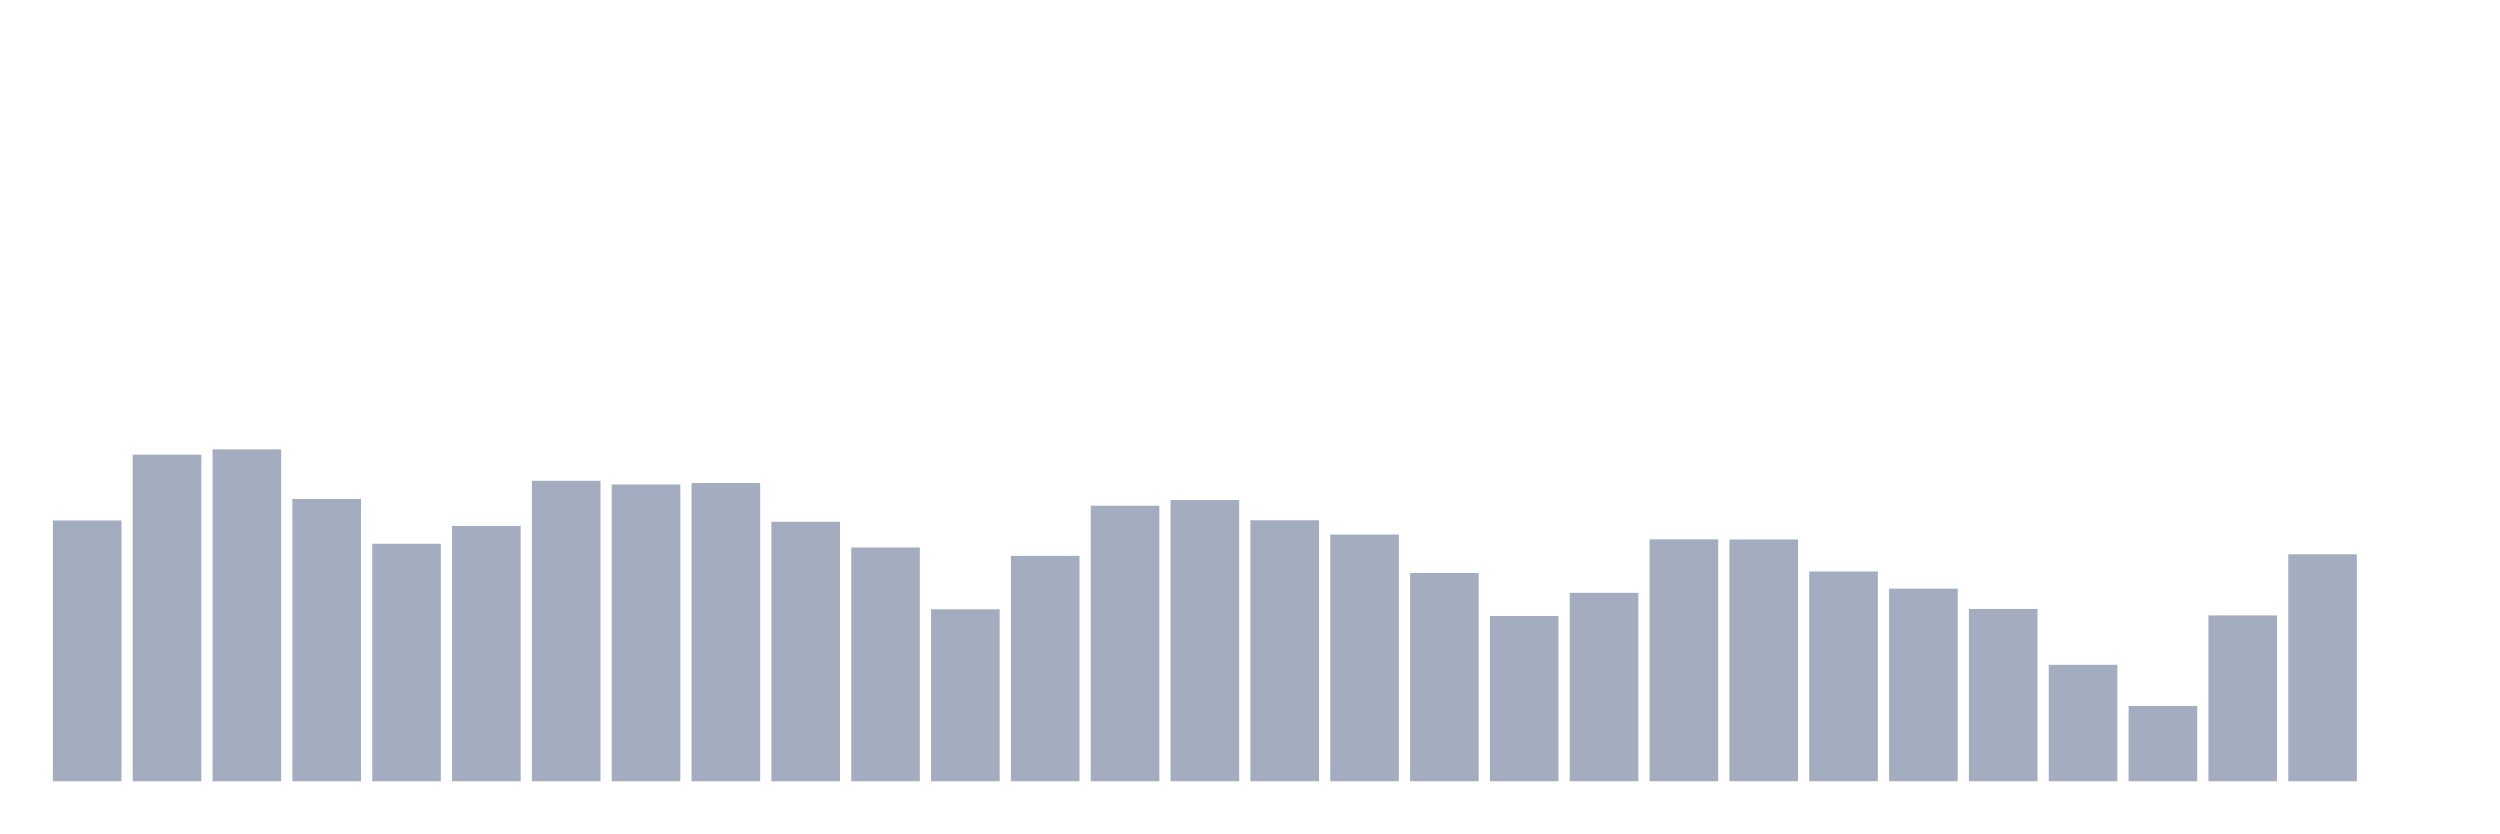
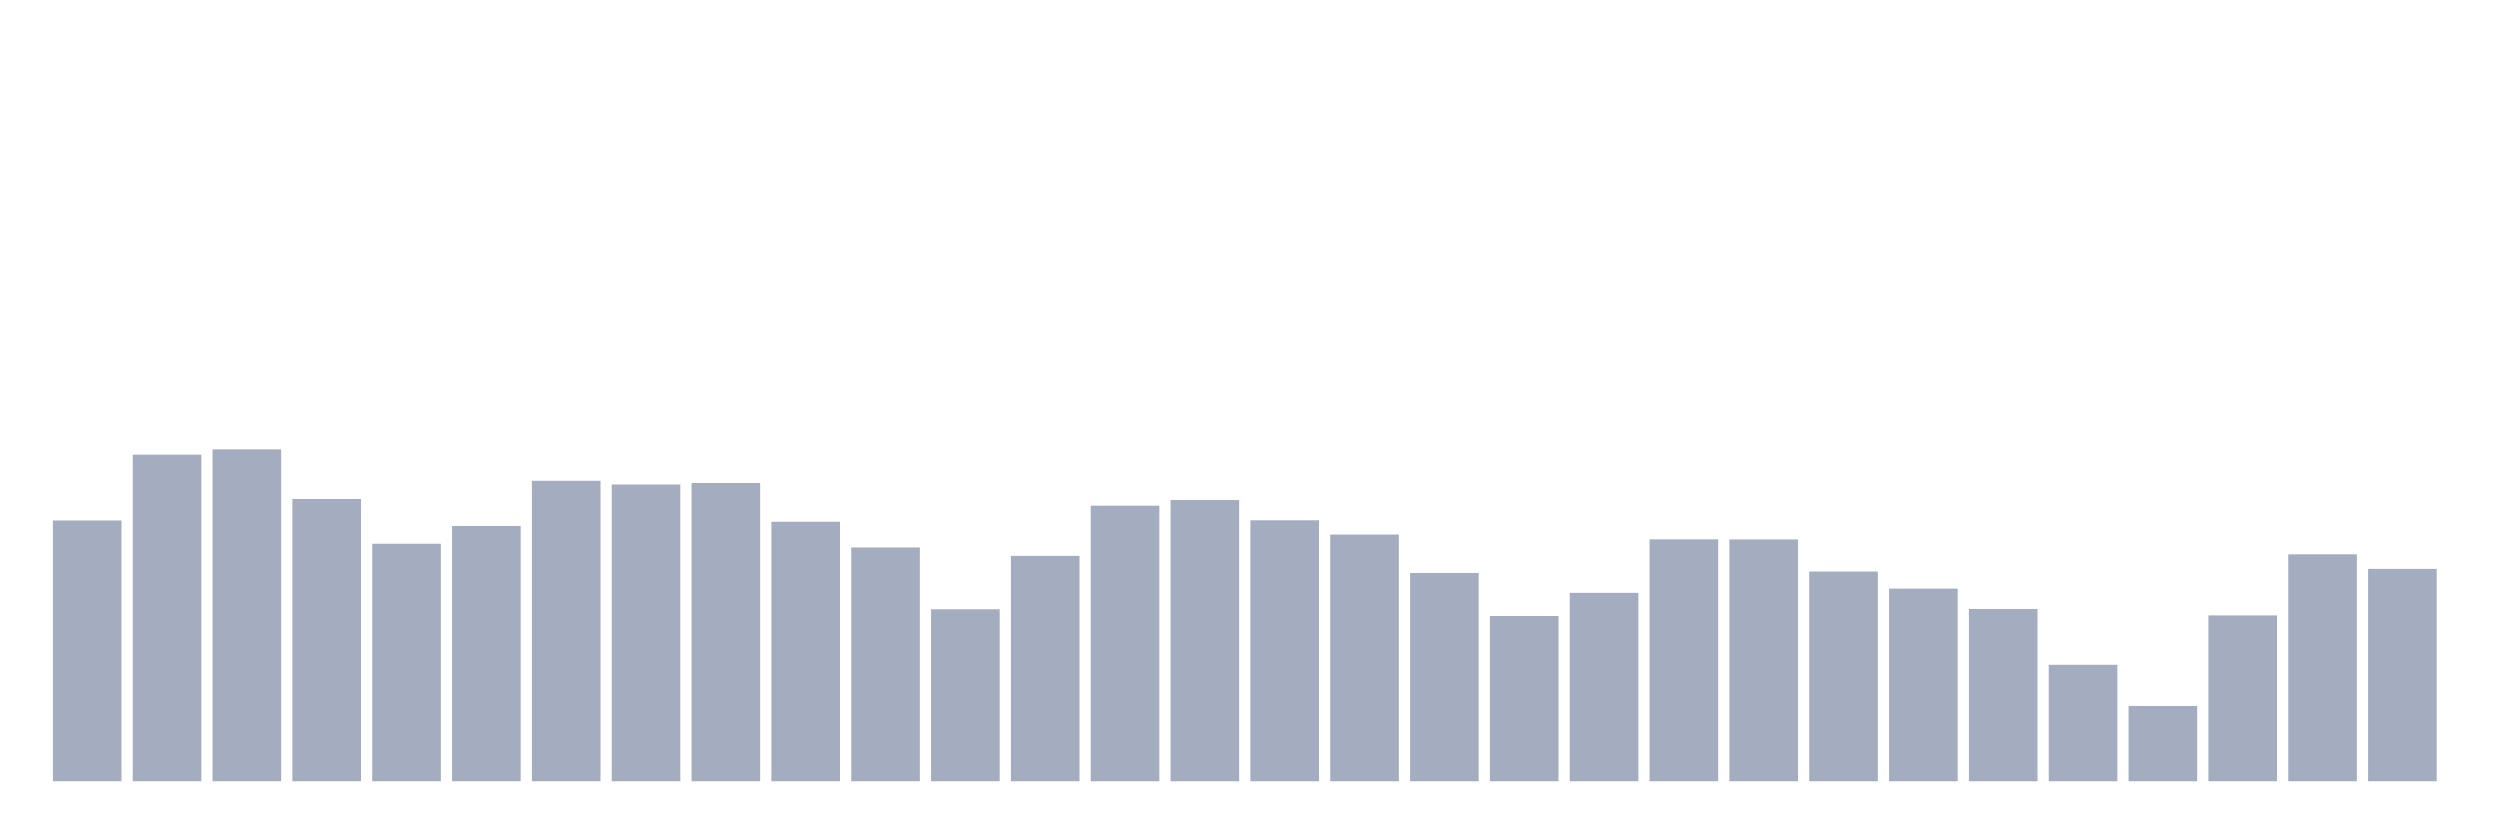
<svg xmlns="http://www.w3.org/2000/svg" viewBox="0 0 480 160">
  <g transform="translate(10,10)">
    <rect class="bar" x="0.153" width="13.175" y="89.931" height="50.069" fill="rgb(164,173,192)" />
    <rect class="bar" x="15.482" width="13.175" y="77.296" height="62.704" fill="rgb(164,173,192)" />
    <rect class="bar" x="30.81" width="13.175" y="76.283" height="63.717" fill="rgb(164,173,192)" />
    <rect class="bar" x="46.138" width="13.175" y="85.801" height="54.199" fill="rgb(164,173,192)" />
    <rect class="bar" x="61.466" width="13.175" y="94.399" height="45.601" fill="rgb(164,173,192)" />
    <rect class="bar" x="76.794" width="13.175" y="90.982" height="49.018" fill="rgb(164,173,192)" />
    <rect class="bar" x="92.123" width="13.175" y="82.309" height="57.691" fill="rgb(164,173,192)" />
    <rect class="bar" x="107.451" width="13.175" y="83.022" height="56.978" fill="rgb(164,173,192)" />
    <rect class="bar" x="122.779" width="13.175" y="82.741" height="57.259" fill="rgb(164,173,192)" />
    <rect class="bar" x="138.107" width="13.175" y="90.175" height="49.825" fill="rgb(164,173,192)" />
    <rect class="bar" x="153.436" width="13.175" y="95.113" height="44.887" fill="rgb(164,173,192)" />
    <rect class="bar" x="168.764" width="13.175" y="106.977" height="33.023" fill="rgb(164,173,192)" />
    <rect class="bar" x="184.092" width="13.175" y="96.727" height="43.273" fill="rgb(164,173,192)" />
    <rect class="bar" x="199.42" width="13.175" y="87.096" height="52.904" fill="rgb(164,173,192)" />
    <rect class="bar" x="214.748" width="13.175" y="86.007" height="53.993" fill="rgb(164,173,192)" />
    <rect class="bar" x="230.077" width="13.175" y="89.893" height="50.107" fill="rgb(164,173,192)" />
    <rect class="bar" x="245.405" width="13.175" y="92.634" height="47.366" fill="rgb(164,173,192)" />
    <rect class="bar" x="260.733" width="13.175" y="100.012" height="39.988" fill="rgb(164,173,192)" />
    <rect class="bar" x="276.061" width="13.175" y="108.273" height="31.727" fill="rgb(164,173,192)" />
    <rect class="bar" x="291.39" width="13.175" y="103.823" height="36.177" fill="rgb(164,173,192)" />
    <rect class="bar" x="306.718" width="13.175" y="93.554" height="46.446" fill="rgb(164,173,192)" />
    <rect class="bar" x="322.046" width="13.175" y="93.573" height="46.427" fill="rgb(164,173,192)" />
    <rect class="bar" x="337.374" width="13.175" y="99.731" height="40.269" fill="rgb(164,173,192)" />
    <rect class="bar" x="352.702" width="13.175" y="103.016" height="36.984" fill="rgb(164,173,192)" />
    <rect class="bar" x="368.031" width="13.175" y="106.921" height="33.079" fill="rgb(164,173,192)" />
    <rect class="bar" x="383.359" width="13.175" y="117.641" height="22.359" fill="rgb(164,173,192)" />
    <rect class="bar" x="398.687" width="13.175" y="125.544" height="14.456" fill="rgb(164,173,192)" />
    <rect class="bar" x="414.015" width="13.175" y="108.16" height="31.84" fill="rgb(164,173,192)" />
    <rect class="bar" x="429.344" width="13.175" y="96.427" height="43.573" fill="rgb(164,173,192)" />
-     <rect class="bar" x="444.672" width="13.175" y="140" height="0" fill="rgb(164,173,192)" />
+     <rect class="bar" x="444.672" width="13.175" y="99.224" height="40.776" fill="rgb(164,173,192)" />
  </g>
</svg>
